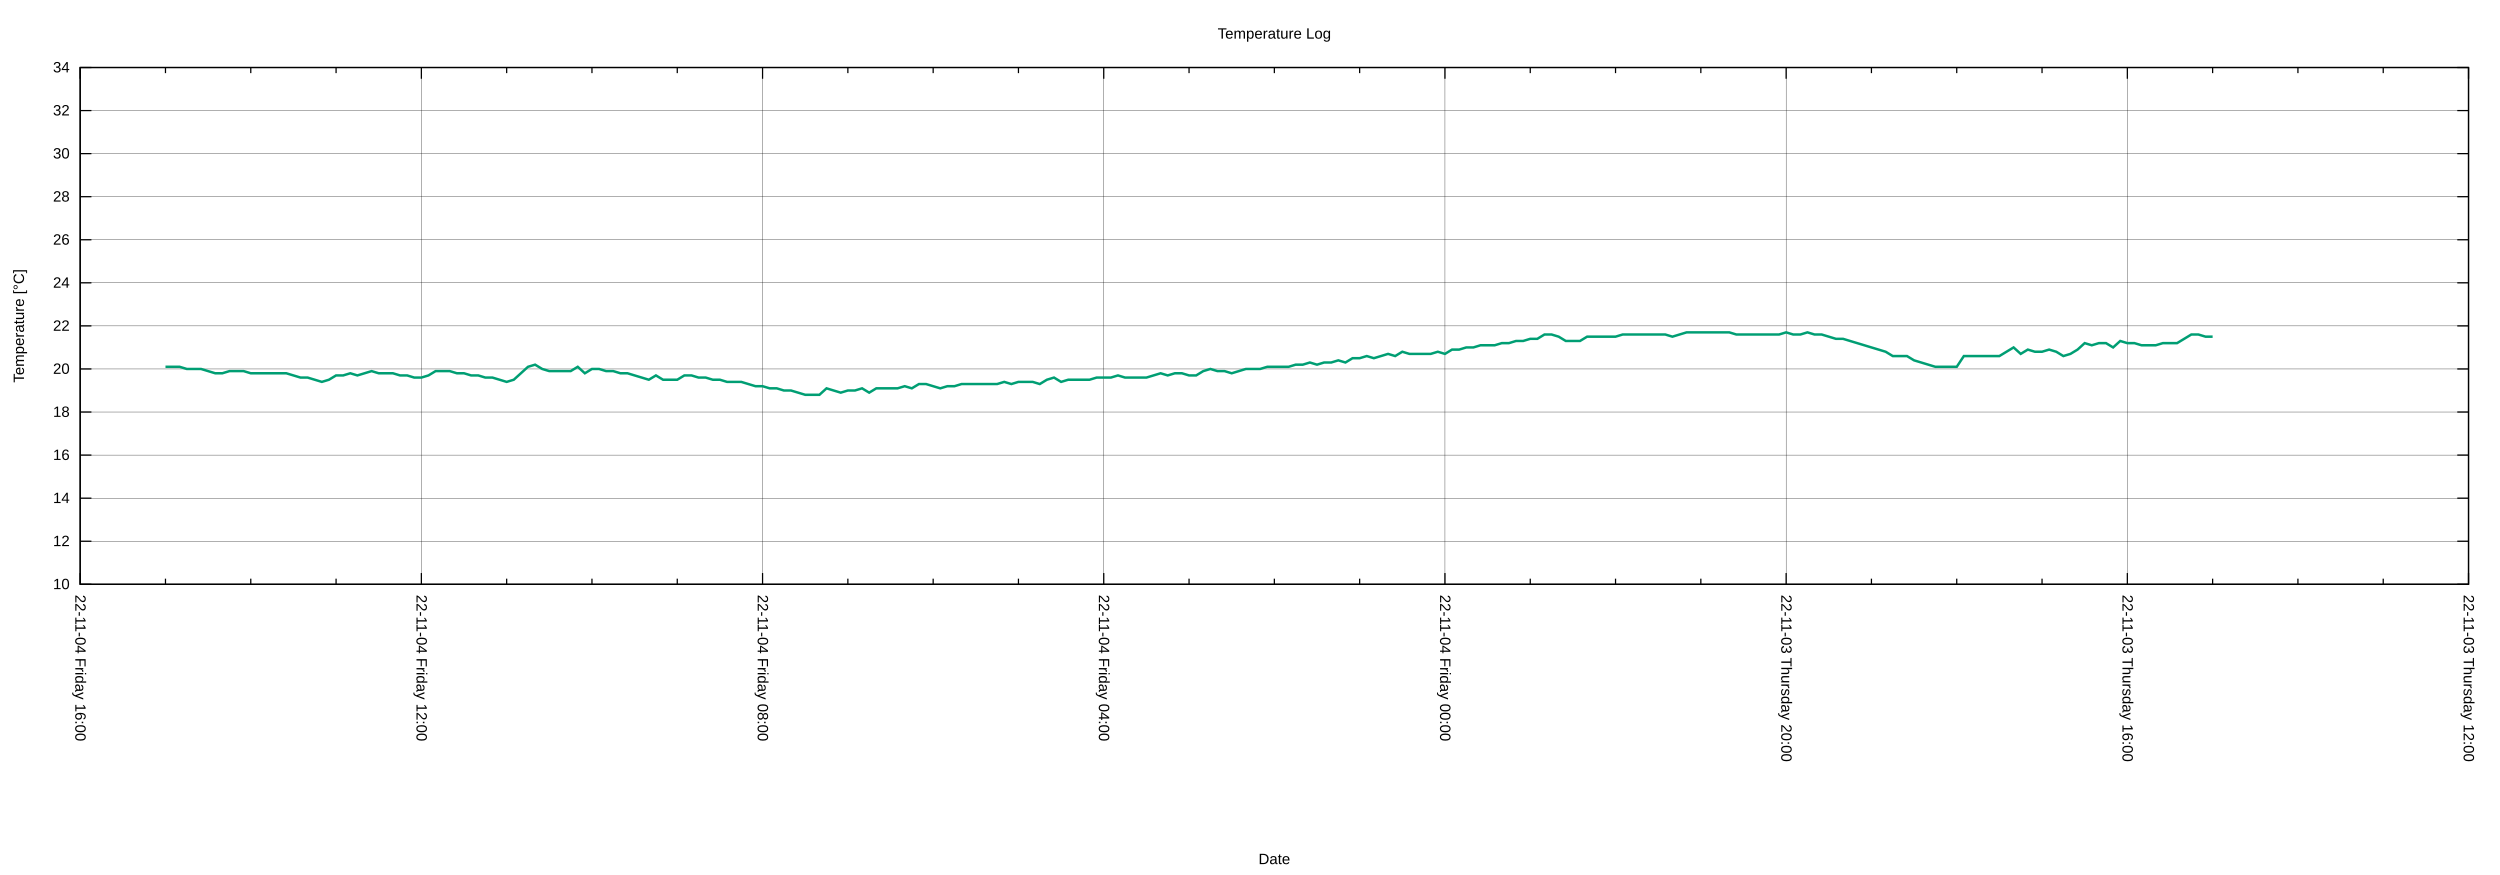
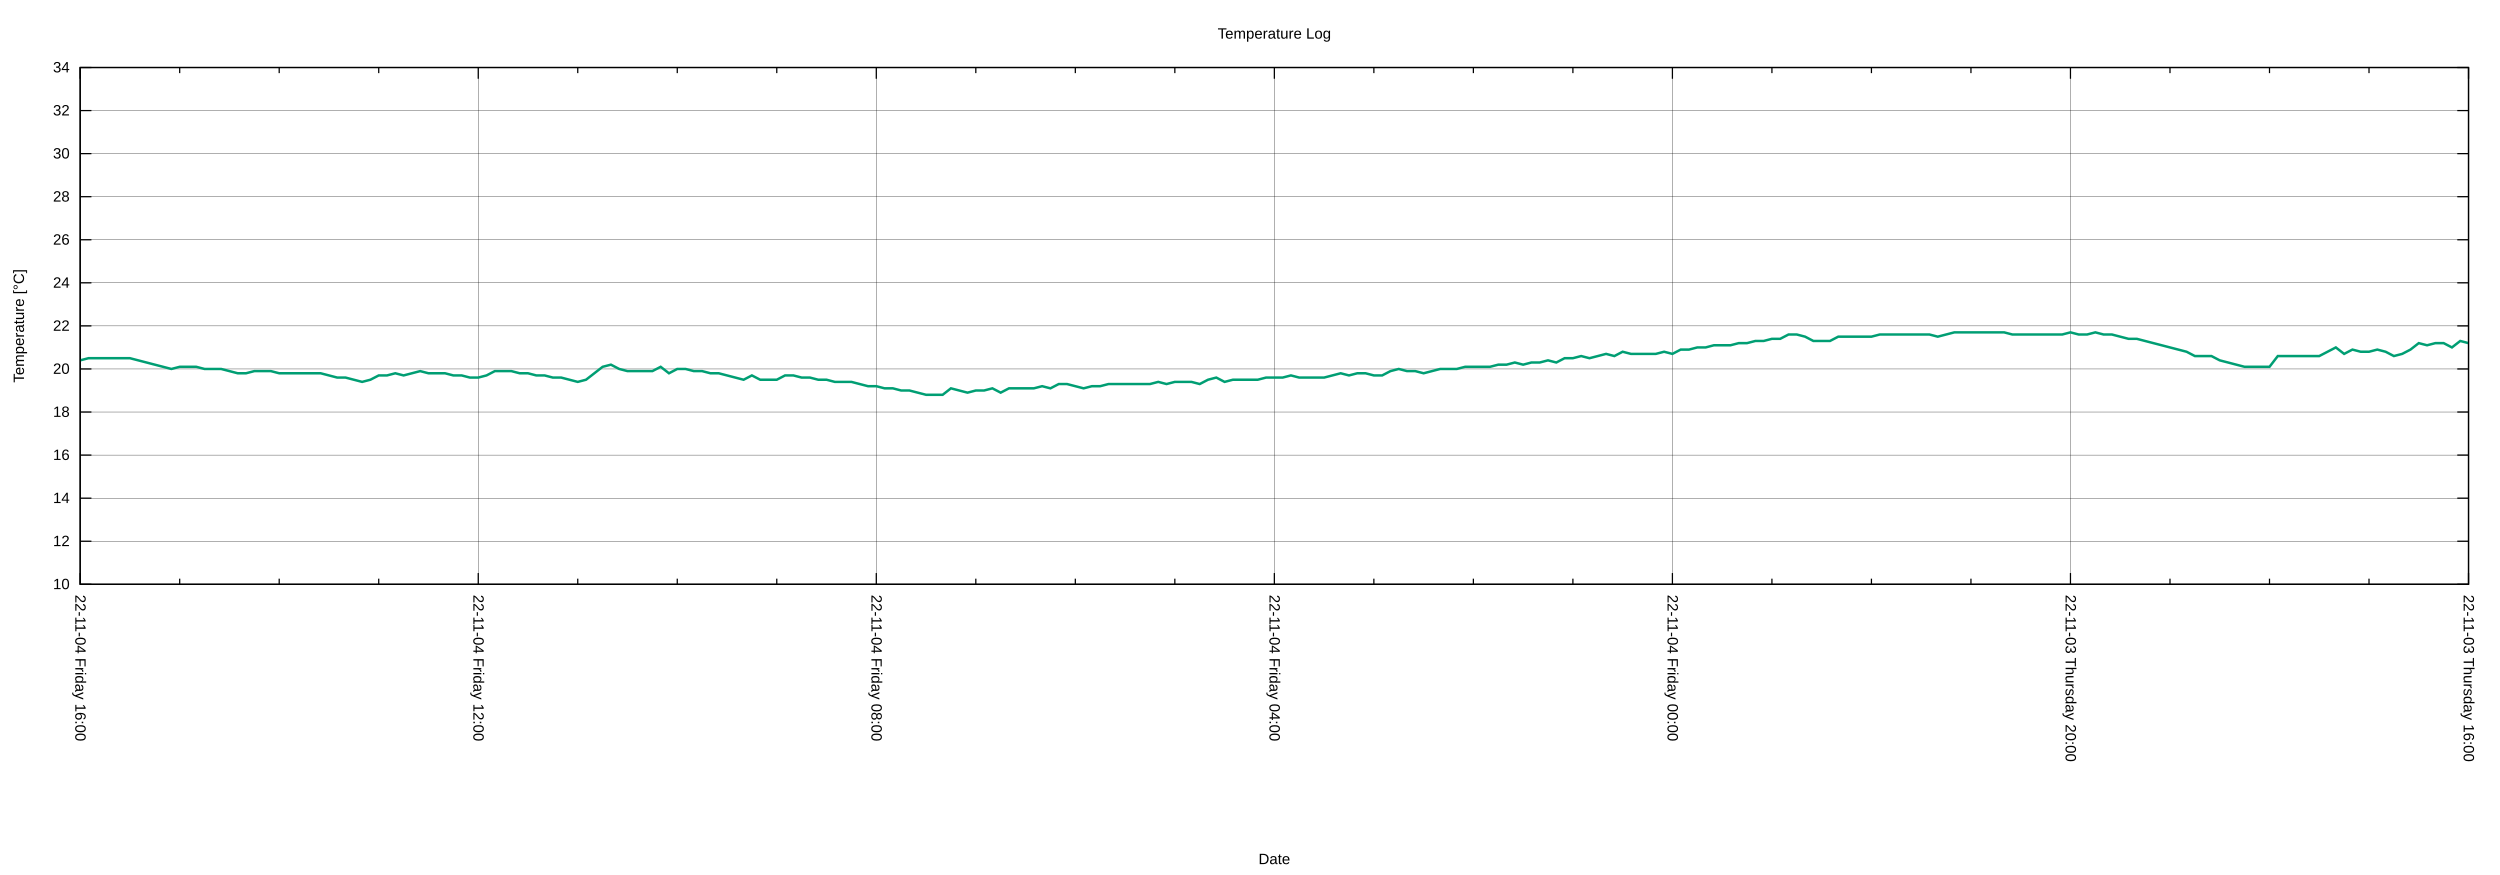
<svg xmlns="http://www.w3.org/2000/svg" xmlns:xlink="http://www.w3.org/1999/xlink" width="2000" height="700" viewBox="0 0 2000 700">
  <g id="gnuplot_canvas">
    <rect x="0" y="0" width="2000" height="700" fill="none" />
    <defs>
      <circle id="gpDot" r="0.5" stroke-width="0.5" stroke="currentColor" />
      <path id="gpPt0" stroke-width="0.222" stroke="currentColor" d="M-1,0 h2 M0,-1 v2" />
      <path id="gpPt1" stroke-width="0.222" stroke="currentColor" d="M-1,-1 L1,1 M1,-1 L-1,1" />
      <path id="gpPt2" stroke-width="0.222" stroke="currentColor" d="M-1,0 L1,0 M0,-1 L0,1 M-1,-1 L1,1 M-1,1 L1,-1" />
      <rect id="gpPt3" stroke-width="0.222" stroke="currentColor" x="-1" y="-1" width="2" height="2" />
      <rect id="gpPt4" stroke-width="0.222" stroke="currentColor" fill="currentColor" x="-1" y="-1" width="2" height="2" />
      <circle id="gpPt5" stroke-width="0.222" stroke="currentColor" cx="0" cy="0" r="1" />
      <use xlink:href="#gpPt5" id="gpPt6" fill="currentColor" stroke="none" />
      <path id="gpPt7" stroke-width="0.222" stroke="currentColor" d="M0,-1.33 L-1.33,0.67 L1.33,0.67 z" />
      <use xlink:href="#gpPt7" id="gpPt8" fill="currentColor" stroke="none" />
      <use xlink:href="#gpPt7" id="gpPt9" stroke="currentColor" transform="rotate(180)" />
      <use xlink:href="#gpPt9" id="gpPt10" fill="currentColor" stroke="none" />
      <use xlink:href="#gpPt3" id="gpPt11" stroke="currentColor" transform="rotate(45)" />
      <use xlink:href="#gpPt11" id="gpPt12" fill="currentColor" stroke="none" />
      <path id="gpPt13" stroke-width="0.222" stroke="currentColor" d="M0,1.330 L1.265,0.411 L0.782,-1.067 L-0.782,-1.076 L-1.265,0.411 z" />
      <use xlink:href="#gpPt13" id="gpPt14" fill="currentColor" stroke="none" />
      <filter id="textbox" filterUnits="objectBoundingBox" x="0" y="0" height="1" width="1">
        <feFlood flood-color="white" flood-opacity="1" result="bgnd" />
        <feComposite in="SourceGraphic" in2="bgnd" operator="atop" />
      </filter>
      <filter id="greybox" filterUnits="objectBoundingBox" x="0" y="0" height="1" width="1">
        <feFlood flood-color="lightgrey" flood-opacity="1" result="grey" />
        <feComposite in="SourceGraphic" in2="grey" operator="atop" />
      </filter>
    </defs>
    <g fill="none" color="white" stroke="currentColor" stroke-width="1.00" stroke-linecap="butt" stroke-linejoin="miter">
</g>
    <g fill="none" color="black" stroke="currentColor" stroke-width="1.00" stroke-linecap="butt" stroke-linejoin="miter">
</g>
    <g fill="none" color="black" stroke="black" stroke-width="0.25" stroke-linecap="butt" stroke-linejoin="miter">
</g>
    <g fill="none" color="black" stroke="currentColor" stroke-width="0.25" stroke-linecap="butt" stroke-linejoin="miter">
      <path stroke="black" class="gridline" d="M64.14,467.43 L1974.82,467.43  " />
    </g>
    <g fill="none" color="black" stroke="black" stroke-width="1.00" stroke-linecap="butt" stroke-linejoin="miter">
</g>
    <g fill="none" color="black" stroke="currentColor" stroke-width="1.00" stroke-linecap="butt" stroke-linejoin="miter">
      <path stroke="black" d="M64.14,467.43 L73.14,467.43 M1974.82,467.43 L1965.82,467.43  " />
      <g transform="translate(55.75,471.33)" stroke="none" fill="black" font-family="Arial" font-size="12.00" text-anchor="end">
        <text>
          <tspan font-family="Arial"> 10</tspan>
        </text>
      </g>
    </g>
    <g fill="none" color="black" stroke="currentColor" stroke-width="1.00" stroke-linecap="butt" stroke-linejoin="miter">
</g>
    <g fill="none" color="black" stroke="black" stroke-width="0.25" stroke-linecap="butt" stroke-linejoin="miter">
</g>
    <g fill="none" color="black" stroke="currentColor" stroke-width="0.25" stroke-linecap="butt" stroke-linejoin="miter">
      <path stroke="black" class="gridline" d="M64.14,432.98 L1974.82,432.98  " />
    </g>
    <g fill="none" color="black" stroke="black" stroke-width="1.00" stroke-linecap="butt" stroke-linejoin="miter">
</g>
    <g fill="none" color="black" stroke="currentColor" stroke-width="1.00" stroke-linecap="butt" stroke-linejoin="miter">
      <path stroke="black" d="M64.14,432.98 L73.14,432.98 M1974.82,432.98 L1965.82,432.98  " />
      <g transform="translate(55.75,436.88)" stroke="none" fill="black" font-family="Arial" font-size="12.00" text-anchor="end">
        <text>
          <tspan font-family="Arial"> 12</tspan>
        </text>
      </g>
    </g>
    <g fill="none" color="black" stroke="currentColor" stroke-width="1.00" stroke-linecap="butt" stroke-linejoin="miter">
</g>
    <g fill="none" color="black" stroke="black" stroke-width="0.25" stroke-linecap="butt" stroke-linejoin="miter">
</g>
    <g fill="none" color="black" stroke="currentColor" stroke-width="0.25" stroke-linecap="butt" stroke-linejoin="miter">
      <path stroke="black" class="gridline" d="M64.14,398.53 L1974.82,398.53  " />
    </g>
    <g fill="none" color="black" stroke="black" stroke-width="1.00" stroke-linecap="butt" stroke-linejoin="miter">
</g>
    <g fill="none" color="black" stroke="currentColor" stroke-width="1.00" stroke-linecap="butt" stroke-linejoin="miter">
      <path stroke="black" d="M64.14,398.53 L73.14,398.53 M1974.82,398.53 L1965.82,398.53  " />
      <g transform="translate(55.75,402.43)" stroke="none" fill="black" font-family="Arial" font-size="12.00" text-anchor="end">
        <text>
          <tspan font-family="Arial"> 14</tspan>
        </text>
      </g>
    </g>
    <g fill="none" color="black" stroke="currentColor" stroke-width="1.00" stroke-linecap="butt" stroke-linejoin="miter">
</g>
    <g fill="none" color="black" stroke="black" stroke-width="0.25" stroke-linecap="butt" stroke-linejoin="miter">
</g>
    <g fill="none" color="black" stroke="currentColor" stroke-width="0.25" stroke-linecap="butt" stroke-linejoin="miter">
      <path stroke="black" class="gridline" d="M64.14,364.07 L1974.82,364.07  " />
    </g>
    <g fill="none" color="black" stroke="black" stroke-width="1.00" stroke-linecap="butt" stroke-linejoin="miter">
</g>
    <g fill="none" color="black" stroke="currentColor" stroke-width="1.00" stroke-linecap="butt" stroke-linejoin="miter">
      <path stroke="black" d="M64.14,364.07 L73.14,364.07 M1974.82,364.07 L1965.82,364.07  " />
      <g transform="translate(55.75,367.97)" stroke="none" fill="black" font-family="Arial" font-size="12.00" text-anchor="end">
        <text>
          <tspan font-family="Arial"> 16</tspan>
        </text>
      </g>
    </g>
    <g fill="none" color="black" stroke="currentColor" stroke-width="1.00" stroke-linecap="butt" stroke-linejoin="miter">
</g>
    <g fill="none" color="black" stroke="black" stroke-width="0.25" stroke-linecap="butt" stroke-linejoin="miter">
</g>
    <g fill="none" color="black" stroke="currentColor" stroke-width="0.25" stroke-linecap="butt" stroke-linejoin="miter">
      <path stroke="black" class="gridline" d="M64.14,329.62 L1974.82,329.62  " />
    </g>
    <g fill="none" color="black" stroke="black" stroke-width="1.00" stroke-linecap="butt" stroke-linejoin="miter">
</g>
    <g fill="none" color="black" stroke="currentColor" stroke-width="1.00" stroke-linecap="butt" stroke-linejoin="miter">
      <path stroke="black" d="M64.14,329.62 L73.14,329.62 M1974.82,329.62 L1965.82,329.62  " />
      <g transform="translate(55.75,333.52)" stroke="none" fill="black" font-family="Arial" font-size="12.00" text-anchor="end">
        <text>
          <tspan font-family="Arial"> 18</tspan>
        </text>
      </g>
    </g>
    <g fill="none" color="black" stroke="currentColor" stroke-width="1.00" stroke-linecap="butt" stroke-linejoin="miter">
</g>
    <g fill="none" color="black" stroke="black" stroke-width="0.25" stroke-linecap="butt" stroke-linejoin="miter">
</g>
    <g fill="none" color="black" stroke="currentColor" stroke-width="0.25" stroke-linecap="butt" stroke-linejoin="miter">
      <path stroke="black" class="gridline" d="M64.14,295.17 L1974.82,295.17  " />
    </g>
    <g fill="none" color="black" stroke="black" stroke-width="1.00" stroke-linecap="butt" stroke-linejoin="miter">
</g>
    <g fill="none" color="black" stroke="currentColor" stroke-width="1.00" stroke-linecap="butt" stroke-linejoin="miter">
      <path stroke="black" d="M64.14,295.17 L73.14,295.17 M1974.82,295.17 L1965.82,295.17  " />
      <g transform="translate(55.75,299.07)" stroke="none" fill="black" font-family="Arial" font-size="12.00" text-anchor="end">
        <text>
          <tspan font-family="Arial"> 20</tspan>
        </text>
      </g>
    </g>
    <g fill="none" color="black" stroke="currentColor" stroke-width="1.00" stroke-linecap="butt" stroke-linejoin="miter">
</g>
    <g fill="none" color="black" stroke="black" stroke-width="0.25" stroke-linecap="butt" stroke-linejoin="miter">
</g>
    <g fill="none" color="black" stroke="currentColor" stroke-width="0.25" stroke-linecap="butt" stroke-linejoin="miter">
      <path stroke="black" class="gridline" d="M64.14,260.72 L1974.82,260.72  " />
    </g>
    <g fill="none" color="black" stroke="black" stroke-width="1.00" stroke-linecap="butt" stroke-linejoin="miter">
</g>
    <g fill="none" color="black" stroke="currentColor" stroke-width="1.00" stroke-linecap="butt" stroke-linejoin="miter">
      <path stroke="black" d="M64.14,260.72 L73.14,260.72 M1974.82,260.72 L1965.82,260.72  " />
      <g transform="translate(55.75,264.62)" stroke="none" fill="black" font-family="Arial" font-size="12.00" text-anchor="end">
        <text>
          <tspan font-family="Arial"> 22</tspan>
        </text>
      </g>
    </g>
    <g fill="none" color="black" stroke="currentColor" stroke-width="1.00" stroke-linecap="butt" stroke-linejoin="miter">
</g>
    <g fill="none" color="black" stroke="black" stroke-width="0.25" stroke-linecap="butt" stroke-linejoin="miter">
</g>
    <g fill="none" color="black" stroke="currentColor" stroke-width="0.25" stroke-linecap="butt" stroke-linejoin="miter">
      <path stroke="black" class="gridline" d="M64.14,226.27 L1974.82,226.27  " />
    </g>
    <g fill="none" color="black" stroke="black" stroke-width="1.00" stroke-linecap="butt" stroke-linejoin="miter">
</g>
    <g fill="none" color="black" stroke="currentColor" stroke-width="1.00" stroke-linecap="butt" stroke-linejoin="miter">
      <path stroke="black" d="M64.14,226.27 L73.14,226.27 M1974.82,226.27 L1965.82,226.27  " />
      <g transform="translate(55.75,230.17)" stroke="none" fill="black" font-family="Arial" font-size="12.00" text-anchor="end">
        <text>
          <tspan font-family="Arial"> 24</tspan>
        </text>
      </g>
    </g>
    <g fill="none" color="black" stroke="currentColor" stroke-width="1.00" stroke-linecap="butt" stroke-linejoin="miter">
</g>
    <g fill="none" color="black" stroke="black" stroke-width="0.25" stroke-linecap="butt" stroke-linejoin="miter">
</g>
    <g fill="none" color="black" stroke="currentColor" stroke-width="0.25" stroke-linecap="butt" stroke-linejoin="miter">
      <path stroke="black" class="gridline" d="M64.14,191.82 L1974.82,191.82  " />
    </g>
    <g fill="none" color="black" stroke="black" stroke-width="1.00" stroke-linecap="butt" stroke-linejoin="miter">
</g>
    <g fill="none" color="black" stroke="currentColor" stroke-width="1.00" stroke-linecap="butt" stroke-linejoin="miter">
      <path stroke="black" d="M64.14,191.82 L73.14,191.82 M1974.82,191.82 L1965.82,191.82  " />
      <g transform="translate(55.75,195.72)" stroke="none" fill="black" font-family="Arial" font-size="12.00" text-anchor="end">
        <text>
          <tspan font-family="Arial"> 26</tspan>
        </text>
      </g>
    </g>
    <g fill="none" color="black" stroke="currentColor" stroke-width="1.00" stroke-linecap="butt" stroke-linejoin="miter">
</g>
    <g fill="none" color="black" stroke="black" stroke-width="0.25" stroke-linecap="butt" stroke-linejoin="miter">
</g>
    <g fill="none" color="black" stroke="currentColor" stroke-width="0.25" stroke-linecap="butt" stroke-linejoin="miter">
      <path stroke="black" class="gridline" d="M64.14,157.36 L1974.82,157.36  " />
    </g>
    <g fill="none" color="black" stroke="black" stroke-width="1.00" stroke-linecap="butt" stroke-linejoin="miter">
</g>
    <g fill="none" color="black" stroke="currentColor" stroke-width="1.00" stroke-linecap="butt" stroke-linejoin="miter">
      <path stroke="black" d="M64.14,157.36 L73.14,157.36 M1974.82,157.36 L1965.82,157.36  " />
      <g transform="translate(55.75,161.26)" stroke="none" fill="black" font-family="Arial" font-size="12.00" text-anchor="end">
        <text>
          <tspan font-family="Arial"> 28</tspan>
        </text>
      </g>
    </g>
    <g fill="none" color="black" stroke="currentColor" stroke-width="1.00" stroke-linecap="butt" stroke-linejoin="miter">
</g>
    <g fill="none" color="black" stroke="black" stroke-width="0.25" stroke-linecap="butt" stroke-linejoin="miter">
</g>
    <g fill="none" color="black" stroke="currentColor" stroke-width="0.25" stroke-linecap="butt" stroke-linejoin="miter">
      <path stroke="black" class="gridline" d="M64.14,122.91 L1974.82,122.91  " />
    </g>
    <g fill="none" color="black" stroke="black" stroke-width="1.00" stroke-linecap="butt" stroke-linejoin="miter">
</g>
    <g fill="none" color="black" stroke="currentColor" stroke-width="1.00" stroke-linecap="butt" stroke-linejoin="miter">
      <path stroke="black" d="M64.14,122.91 L73.14,122.91 M1974.82,122.91 L1965.82,122.91  " />
      <g transform="translate(55.75,126.81)" stroke="none" fill="black" font-family="Arial" font-size="12.00" text-anchor="end">
        <text>
          <tspan font-family="Arial"> 30</tspan>
        </text>
      </g>
    </g>
    <g fill="none" color="black" stroke="currentColor" stroke-width="1.00" stroke-linecap="butt" stroke-linejoin="miter">
</g>
    <g fill="none" color="black" stroke="black" stroke-width="0.25" stroke-linecap="butt" stroke-linejoin="miter">
</g>
    <g fill="none" color="black" stroke="currentColor" stroke-width="0.25" stroke-linecap="butt" stroke-linejoin="miter">
      <path stroke="black" class="gridline" d="M64.14,88.46 L1974.82,88.46  " />
    </g>
    <g fill="none" color="black" stroke="black" stroke-width="1.00" stroke-linecap="butt" stroke-linejoin="miter">
</g>
    <g fill="none" color="black" stroke="currentColor" stroke-width="1.00" stroke-linecap="butt" stroke-linejoin="miter">
      <path stroke="black" d="M64.14,88.46 L73.14,88.46 M1974.82,88.46 L1965.82,88.46  " />
      <g transform="translate(55.75,92.36)" stroke="none" fill="black" font-family="Arial" font-size="12.00" text-anchor="end">
        <text>
          <tspan font-family="Arial"> 32</tspan>
        </text>
      </g>
    </g>
    <g fill="none" color="black" stroke="currentColor" stroke-width="1.00" stroke-linecap="butt" stroke-linejoin="miter">
</g>
    <g fill="none" color="black" stroke="black" stroke-width="0.25" stroke-linecap="butt" stroke-linejoin="miter">
</g>
    <g fill="none" color="black" stroke="currentColor" stroke-width="0.25" stroke-linecap="butt" stroke-linejoin="miter">
      <path stroke="black" class="gridline" d="M64.14,54.01 L1974.82,54.01  " />
    </g>
    <g fill="none" color="black" stroke="black" stroke-width="1.00" stroke-linecap="butt" stroke-linejoin="miter">
</g>
    <g fill="none" color="black" stroke="currentColor" stroke-width="1.00" stroke-linecap="butt" stroke-linejoin="miter">
      <path stroke="black" d="M64.14,54.01 L73.14,54.01 M1974.82,54.01 L1965.82,54.01  " />
      <g transform="translate(55.75,57.91)" stroke="none" fill="black" font-family="Arial" font-size="12.00" text-anchor="end">
        <text>
          <tspan font-family="Arial"> 34</tspan>
        </text>
      </g>
    </g>
    <g fill="none" color="black" stroke="currentColor" stroke-width="1.00" stroke-linecap="butt" stroke-linejoin="miter">
</g>
    <g fill="none" color="black" stroke="black" stroke-width="0.25" stroke-linecap="butt" stroke-linejoin="miter">
</g>
    <g fill="none" color="black" stroke="currentColor" stroke-width="0.25" stroke-linecap="butt" stroke-linejoin="miter">
      <path stroke="black" class="gridline" d="M1974.82,467.43 L1974.82,54.01  " />
    </g>
    <g fill="none" color="black" stroke="black" stroke-width="1.00" stroke-linecap="butt" stroke-linejoin="miter">
</g>
    <g fill="none" color="black" stroke="currentColor" stroke-width="1.00" stroke-linecap="butt" stroke-linejoin="miter">
      <path stroke="black" d="M1974.82,467.43 L1974.82,458.43 M1974.82,54.01 L1974.82,63.01  " />
      <g transform="translate(1970.92,475.82) rotate(90)" stroke="none" fill="black" font-family="Arial" font-size="12.00" text-anchor="start">
        <text>
-           <tspan font-family="Arial">22-11-03 Thursday 12:00</tspan>
-         </text>
-       </g>
-     </g>
-     <g fill="none" color="black" stroke="currentColor" stroke-width="1.00" stroke-linecap="butt" stroke-linejoin="miter">
-       <path stroke="black" d="M1906.58,467.43 L1906.58,462.93 M1906.58,54.01 L1906.58,58.51 M1838.34,467.43 L1838.34,462.93 M1838.34,54.01 L1838.34,58.51   M1770.10,467.43 L1770.10,462.93 M1770.10,54.01 L1770.10,58.51  " />
-     </g>
-     <g fill="none" color="black" stroke="black" stroke-width="0.25" stroke-linecap="butt" stroke-linejoin="miter">
- </g>
-     <g fill="none" color="black" stroke="currentColor" stroke-width="0.25" stroke-linecap="butt" stroke-linejoin="miter">
-       <path stroke="black" class="gridline" d="M1701.87,467.43 L1701.87,54.01  " />
-     </g>
-     <g fill="none" color="black" stroke="black" stroke-width="1.00" stroke-linecap="butt" stroke-linejoin="miter">
- </g>
-     <g fill="none" color="black" stroke="currentColor" stroke-width="1.00" stroke-linecap="butt" stroke-linejoin="miter">
-       <path stroke="black" d="M1701.87,467.43 L1701.87,458.43 M1701.87,54.01 L1701.87,63.01  " />
-       <g transform="translate(1697.97,475.82) rotate(90)" stroke="none" fill="black" font-family="Arial" font-size="12.00" text-anchor="start">
-         <text>
          <tspan font-family="Arial">22-11-03 Thursday 16:00</tspan>
        </text>
      </g>
    </g>
    <g fill="none" color="black" stroke="currentColor" stroke-width="1.00" stroke-linecap="butt" stroke-linejoin="miter">
-       <path stroke="black" d="M1633.63,467.43 L1633.63,462.93 M1633.63,54.01 L1633.63,58.51 M1565.39,467.43 L1565.39,462.93 M1565.39,54.01 L1565.39,58.51   M1497.15,467.43 L1497.15,462.93 M1497.15,54.01 L1497.15,58.51  " />
-     </g>
-     <g fill="none" color="black" stroke="black" stroke-width="0.25" stroke-linecap="butt" stroke-linejoin="miter">
- </g>
-     <g fill="none" color="black" stroke="currentColor" stroke-width="0.25" stroke-linecap="butt" stroke-linejoin="miter">
-       <path stroke="black" class="gridline" d="M1428.91,467.43 L1428.91,54.01  " />
-     </g>
-     <g fill="none" color="black" stroke="black" stroke-width="1.00" stroke-linecap="butt" stroke-linejoin="miter">
- </g>
-     <g fill="none" color="black" stroke="currentColor" stroke-width="1.00" stroke-linecap="butt" stroke-linejoin="miter">
-       <path stroke="black" d="M1428.91,467.43 L1428.91,458.43 M1428.91,54.01 L1428.91,63.01  " />
-       <g transform="translate(1425.01,475.82) rotate(90)" stroke="none" fill="black" font-family="Arial" font-size="12.00" text-anchor="start">
+       <path stroke="black" d="M1895.21,467.43 L1895.21,462.93 M1895.21,54.01 L1895.21,58.51 M1815.60,467.43 L1815.60,462.93 M1815.60,54.01 L1815.60,58.51   M1735.99,467.43 L1735.99,462.93 M1735.99,54.01 L1735.99,58.51  " />
+     </g>
+     <g fill="none" color="black" stroke="black" stroke-width="0.25" stroke-linecap="butt" stroke-linejoin="miter">
+ </g>
+     <g fill="none" color="black" stroke="currentColor" stroke-width="0.25" stroke-linecap="butt" stroke-linejoin="miter">
+       <path stroke="black" class="gridline" d="M1656.37,467.43 L1656.37,54.01  " />
+     </g>
+     <g fill="none" color="black" stroke="black" stroke-width="1.00" stroke-linecap="butt" stroke-linejoin="miter">
+ </g>
+     <g fill="none" color="black" stroke="currentColor" stroke-width="1.00" stroke-linecap="butt" stroke-linejoin="miter">
+       <path stroke="black" d="M1656.37,467.43 L1656.37,458.43 M1656.37,54.01 L1656.37,63.01  " />
+       <g transform="translate(1652.47,475.82) rotate(90)" stroke="none" fill="black" font-family="Arial" font-size="12.00" text-anchor="start">
        <text>
          <tspan font-family="Arial">22-11-03 Thursday 20:00</tspan>
        </text>
      </g>
    </g>
    <g fill="none" color="black" stroke="currentColor" stroke-width="1.00" stroke-linecap="butt" stroke-linejoin="miter">
-       <path stroke="black" d="M1360.67,467.43 L1360.67,462.93 M1360.67,54.01 L1360.67,58.51 M1292.43,467.43 L1292.43,462.93 M1292.43,54.01 L1292.43,58.51   M1224.20,467.43 L1224.20,462.93 M1224.20,54.01 L1224.20,58.51  " />
-     </g>
-     <g fill="none" color="black" stroke="black" stroke-width="0.25" stroke-linecap="butt" stroke-linejoin="miter">
- </g>
-     <g fill="none" color="black" stroke="currentColor" stroke-width="0.25" stroke-linecap="butt" stroke-linejoin="miter">
-       <path stroke="black" class="gridline" d="M1155.96,467.43 L1155.96,54.01  " />
-     </g>
-     <g fill="none" color="black" stroke="black" stroke-width="1.00" stroke-linecap="butt" stroke-linejoin="miter">
- </g>
-     <g fill="none" color="black" stroke="currentColor" stroke-width="1.00" stroke-linecap="butt" stroke-linejoin="miter">
-       <path stroke="black" d="M1155.96,467.43 L1155.96,458.43 M1155.96,54.01 L1155.96,63.01  " />
-       <g transform="translate(1152.06,475.82) rotate(90)" stroke="none" fill="black" font-family="Arial" font-size="12.00" text-anchor="start">
+       <path stroke="black" d="M1576.76,467.43 L1576.76,462.93 M1576.76,54.01 L1576.76,58.51 M1497.15,467.43 L1497.15,462.93 M1497.15,54.01 L1497.15,58.51   M1417.54,467.43 L1417.54,462.93 M1417.54,54.01 L1417.54,58.51  " />
+     </g>
+     <g fill="none" color="black" stroke="black" stroke-width="0.25" stroke-linecap="butt" stroke-linejoin="miter">
+ </g>
+     <g fill="none" color="black" stroke="currentColor" stroke-width="0.25" stroke-linecap="butt" stroke-linejoin="miter">
+       <path stroke="black" class="gridline" d="M1337.93,467.43 L1337.93,54.01  " />
+     </g>
+     <g fill="none" color="black" stroke="black" stroke-width="1.00" stroke-linecap="butt" stroke-linejoin="miter">
+ </g>
+     <g fill="none" color="black" stroke="currentColor" stroke-width="1.00" stroke-linecap="butt" stroke-linejoin="miter">
+       <path stroke="black" d="M1337.93,467.43 L1337.93,458.43 M1337.93,54.01 L1337.93,63.01  " />
+       <g transform="translate(1334.03,475.82) rotate(90)" stroke="none" fill="black" font-family="Arial" font-size="12.00" text-anchor="start">
        <text>
          <tspan font-family="Arial">22-11-04 Friday 00:00</tspan>
        </text>
      </g>
    </g>
    <g fill="none" color="black" stroke="currentColor" stroke-width="1.00" stroke-linecap="butt" stroke-linejoin="miter">
-       <path stroke="black" d="M1087.72,467.43 L1087.72,462.93 M1087.72,54.01 L1087.72,58.51 M1019.48,467.43 L1019.48,462.93 M1019.48,54.01 L1019.48,58.51   M951.24,467.43 L951.24,462.93 M951.24,54.01 L951.24,58.51  " />
-     </g>
-     <g fill="none" color="black" stroke="black" stroke-width="0.25" stroke-linecap="butt" stroke-linejoin="miter">
- </g>
-     <g fill="none" color="black" stroke="currentColor" stroke-width="0.25" stroke-linecap="butt" stroke-linejoin="miter">
-       <path stroke="black" class="gridline" d="M883.00,467.43 L883.00,54.01  " />
-     </g>
-     <g fill="none" color="black" stroke="black" stroke-width="1.00" stroke-linecap="butt" stroke-linejoin="miter">
- </g>
-     <g fill="none" color="black" stroke="currentColor" stroke-width="1.00" stroke-linecap="butt" stroke-linejoin="miter">
-       <path stroke="black" d="M883.00,467.43 L883.00,458.43 M883.00,54.01 L883.00,63.01  " />
-       <g transform="translate(879.10,475.82) rotate(90)" stroke="none" fill="black" font-family="Arial" font-size="12.00" text-anchor="start">
+       <path stroke="black" d="M1258.32,467.43 L1258.32,462.93 M1258.32,54.01 L1258.32,58.51 M1178.70,467.43 L1178.70,462.93 M1178.70,54.01 L1178.70,58.51   M1099.09,467.43 L1099.09,462.93 M1099.09,54.01 L1099.09,58.51  " />
+     </g>
+     <g fill="none" color="black" stroke="black" stroke-width="0.25" stroke-linecap="butt" stroke-linejoin="miter">
+ </g>
+     <g fill="none" color="black" stroke="currentColor" stroke-width="0.25" stroke-linecap="butt" stroke-linejoin="miter">
+       <path stroke="black" class="gridline" d="M1019.48,467.43 L1019.48,54.01  " />
+     </g>
+     <g fill="none" color="black" stroke="black" stroke-width="1.00" stroke-linecap="butt" stroke-linejoin="miter">
+ </g>
+     <g fill="none" color="black" stroke="currentColor" stroke-width="1.00" stroke-linecap="butt" stroke-linejoin="miter">
+       <path stroke="black" d="M1019.48,467.43 L1019.48,458.43 M1019.48,54.01 L1019.48,63.01  " />
+       <g transform="translate(1015.58,475.82) rotate(90)" stroke="none" fill="black" font-family="Arial" font-size="12.00" text-anchor="start">
        <text>
          <tspan font-family="Arial">22-11-04 Friday 04:00</tspan>
        </text>
      </g>
    </g>
    <g fill="none" color="black" stroke="currentColor" stroke-width="1.00" stroke-linecap="butt" stroke-linejoin="miter">
-       <path stroke="black" d="M814.76,467.43 L814.76,462.93 M814.76,54.01 L814.76,58.51 M746.53,467.43 L746.53,462.93 M746.53,54.01 L746.53,58.51   M678.29,467.43 L678.29,462.93 M678.29,54.01 L678.29,58.51  " />
-     </g>
-     <g fill="none" color="black" stroke="black" stroke-width="0.25" stroke-linecap="butt" stroke-linejoin="miter">
- </g>
-     <g fill="none" color="black" stroke="currentColor" stroke-width="0.25" stroke-linecap="butt" stroke-linejoin="miter">
-       <path stroke="black" class="gridline" d="M610.05,467.43 L610.05,54.01  " />
-     </g>
-     <g fill="none" color="black" stroke="black" stroke-width="1.00" stroke-linecap="butt" stroke-linejoin="miter">
- </g>
-     <g fill="none" color="black" stroke="currentColor" stroke-width="1.00" stroke-linecap="butt" stroke-linejoin="miter">
-       <path stroke="black" d="M610.05,467.43 L610.05,458.43 M610.05,54.01 L610.05,63.01  " />
-       <g transform="translate(606.15,475.82) rotate(90)" stroke="none" fill="black" font-family="Arial" font-size="12.00" text-anchor="start">
+       <path stroke="black" d="M939.87,467.43 L939.87,462.93 M939.87,54.01 L939.87,58.51 M860.26,467.43 L860.26,462.93 M860.26,54.01 L860.26,58.51   M780.65,467.43 L780.65,462.93 M780.65,54.01 L780.65,58.51  " />
+     </g>
+     <g fill="none" color="black" stroke="black" stroke-width="0.25" stroke-linecap="butt" stroke-linejoin="miter">
+ </g>
+     <g fill="none" color="black" stroke="currentColor" stroke-width="0.25" stroke-linecap="butt" stroke-linejoin="miter">
+       <path stroke="black" class="gridline" d="M701.03,467.43 L701.03,54.01  " />
+     </g>
+     <g fill="none" color="black" stroke="black" stroke-width="1.00" stroke-linecap="butt" stroke-linejoin="miter">
+ </g>
+     <g fill="none" color="black" stroke="currentColor" stroke-width="1.00" stroke-linecap="butt" stroke-linejoin="miter">
+       <path stroke="black" d="M701.03,467.43 L701.03,458.43 M701.03,54.01 L701.03,63.01  " />
+       <g transform="translate(697.13,475.82) rotate(90)" stroke="none" fill="black" font-family="Arial" font-size="12.00" text-anchor="start">
        <text>
          <tspan font-family="Arial">22-11-04 Friday 08:00</tspan>
        </text>
      </g>
    </g>
    <g fill="none" color="black" stroke="currentColor" stroke-width="1.00" stroke-linecap="butt" stroke-linejoin="miter">
-       <path stroke="black" d="M541.81,467.43 L541.81,462.93 M541.81,54.01 L541.81,58.51 M473.57,467.43 L473.57,462.93 M473.57,54.01 L473.57,58.51   M405.33,467.43 L405.33,462.93 M405.33,54.01 L405.33,58.51  " />
-     </g>
-     <g fill="none" color="black" stroke="black" stroke-width="0.25" stroke-linecap="butt" stroke-linejoin="miter">
- </g>
-     <g fill="none" color="black" stroke="currentColor" stroke-width="0.25" stroke-linecap="butt" stroke-linejoin="miter">
-       <path stroke="black" class="gridline" d="M337.09,467.43 L337.09,54.01  " />
-     </g>
-     <g fill="none" color="black" stroke="black" stroke-width="1.00" stroke-linecap="butt" stroke-linejoin="miter">
- </g>
-     <g fill="none" color="black" stroke="currentColor" stroke-width="1.00" stroke-linecap="butt" stroke-linejoin="miter">
-       <path stroke="black" d="M337.09,467.43 L337.09,458.43 M337.09,54.01 L337.09,63.01  " />
-       <g transform="translate(333.19,475.82) rotate(90)" stroke="none" fill="black" font-family="Arial" font-size="12.00" text-anchor="start">
+       <path stroke="black" d="M621.42,467.43 L621.42,462.93 M621.42,54.01 L621.42,58.51 M541.81,467.43 L541.81,462.93 M541.81,54.01 L541.81,58.51   M462.20,467.43 L462.20,462.93 M462.20,54.01 L462.20,58.51  " />
+     </g>
+     <g fill="none" color="black" stroke="black" stroke-width="0.25" stroke-linecap="butt" stroke-linejoin="miter">
+ </g>
+     <g fill="none" color="black" stroke="currentColor" stroke-width="0.25" stroke-linecap="butt" stroke-linejoin="miter">
+       <path stroke="black" class="gridline" d="M382.59,467.43 L382.59,54.01  " />
+     </g>
+     <g fill="none" color="black" stroke="black" stroke-width="1.00" stroke-linecap="butt" stroke-linejoin="miter">
+ </g>
+     <g fill="none" color="black" stroke="currentColor" stroke-width="1.00" stroke-linecap="butt" stroke-linejoin="miter">
+       <path stroke="black" d="M382.59,467.43 L382.59,458.43 M382.59,54.01 L382.59,63.01  " />
+       <g transform="translate(378.69,475.82) rotate(90)" stroke="none" fill="black" font-family="Arial" font-size="12.00" text-anchor="start">
        <text>
          <tspan font-family="Arial">22-11-04 Friday 12:00</tspan>
        </text>
      </g>
    </g>
    <g fill="none" color="black" stroke="currentColor" stroke-width="1.00" stroke-linecap="butt" stroke-linejoin="miter">
-       <path stroke="black" d="M268.86,467.43 L268.86,462.93 M268.86,54.01 L268.86,58.51 M200.62,467.43 L200.62,462.93 M200.62,54.01 L200.62,58.51   M132.38,467.43 L132.38,462.93 M132.38,54.01 L132.38,58.51  " />
+       <path stroke="black" d="M302.98,467.43 L302.98,462.93 M302.98,54.01 L302.98,58.51 M223.36,467.43 L223.36,462.93 M223.36,54.01 L223.36,58.51   M143.75,467.43 L143.75,462.93 M143.75,54.01 L143.75,58.51  " />
    </g>
    <g fill="none" color="black" stroke="black" stroke-width="0.25" stroke-linecap="butt" stroke-linejoin="miter">
</g>
    <g fill="none" color="black" stroke="currentColor" stroke-width="0.25" stroke-linecap="butt" stroke-linejoin="miter">
      <path stroke="black" class="gridline" d="M64.14,467.43 L64.14,54.01  " />
    </g>
    <g fill="none" color="black" stroke="black" stroke-width="1.00" stroke-linecap="butt" stroke-linejoin="miter">
</g>
    <g fill="none" color="black" stroke="currentColor" stroke-width="1.00" stroke-linecap="butt" stroke-linejoin="miter">
      <path stroke="black" d="M64.14,467.43 L64.14,458.43 M64.14,54.01 L64.14,63.01  " />
      <g transform="translate(60.24,475.82) rotate(90)" stroke="none" fill="black" font-family="Arial" font-size="12.00" text-anchor="start">
        <text>
          <tspan font-family="Arial">22-11-04 Friday 16:00</tspan>
        </text>
      </g>
    </g>
    <g fill="none" color="black" stroke="currentColor" stroke-width="1.00" stroke-linecap="butt" stroke-linejoin="miter">
</g>
    <g fill="none" color="black" stroke="currentColor" stroke-width="1.00" stroke-linecap="butt" stroke-linejoin="miter">
      <path stroke="black" d="M64.14,54.01 L64.14,467.43 L1974.82,467.43 L1974.82,54.01 L64.14,54.01 Z  " />
    </g>
    <g fill="none" color="black" stroke="currentColor" stroke-width="1.00" stroke-linecap="butt" stroke-linejoin="miter">
      <g transform="translate(19.18,260.72) rotate(270)" stroke="none" fill="black" font-family="Arial" font-size="12.00" text-anchor="middle">
        <text>
          <tspan font-family="Arial">Temperature [°C]</tspan>
        </text>
      </g>
    </g>
    <g fill="none" color="black" stroke="currentColor" stroke-width="1.00" stroke-linecap="butt" stroke-linejoin="miter">
      <g transform="translate(1019.48,691.30)" stroke="none" fill="black" font-family="Arial" font-size="12.00" text-anchor="middle">
        <text>
          <tspan font-family="Arial">Date</tspan>
        </text>
      </g>
    </g>
    <g fill="none" color="black" stroke="currentColor" stroke-width="1.00" stroke-linecap="butt" stroke-linejoin="miter">
</g>
    <g id="gnuplot_plot_1">
      <g fill="none" color="white" stroke="currentColor" stroke-width="2.00" stroke-linecap="butt" stroke-linejoin="miter">
</g>
      <g fill="none" color="black" stroke="currentColor" stroke-width="2.00" stroke-linecap="butt" stroke-linejoin="miter">
-         <path stroke="rgb(  0, 158, 115)" d="M132.38,293.45 L138.07,293.45 L143.75,293.45 L149.44,295.17 L155.12,295.17 L160.81,295.17 L166.50,296.89 L172.18,298.62   L177.87,298.62 L183.56,296.89 L189.24,296.89 L194.93,296.89 L200.62,298.62 L206.30,298.62 L211.99,298.62 L217.68,298.62   L223.36,298.62 L229.05,298.62 L234.74,300.34 L240.42,302.06 L246.11,302.06 L251.80,303.78 L257.48,305.51 L263.17,303.78   L268.86,300.34 L274.54,300.34 L280.23,298.62 L285.92,300.34 L291.60,298.62 L297.29,296.89 L302.98,298.62 L308.66,298.62   L314.35,298.62 L320.03,300.34 L325.72,300.34 L331.41,302.06 L337.09,302.06 L342.78,300.34 L348.47,296.89 L354.15,296.89   L359.84,296.89 L365.53,298.62 L371.21,298.62 L376.90,300.34 L382.59,300.34 L388.27,302.06 L393.96,302.06 L399.65,303.78   L405.33,305.51 L411.02,303.78 L416.71,298.62 L422.39,293.45 L428.08,291.73 L433.77,295.17 L439.45,296.89 L445.14,296.89   L450.83,296.89 L456.51,296.89 L462.20,293.45 L467.88,298.62 L473.57,295.17 L479.26,295.17 L484.94,296.89 L490.63,296.89   L496.32,298.62 L502.00,298.62 L507.69,300.34 L513.38,302.06 L519.06,303.78 L524.75,300.34 L530.44,303.78 L536.12,303.78   L541.81,303.78 L547.50,300.34 L553.18,300.34 L558.87,302.06 L564.56,302.06 L570.24,303.78 L575.93,303.78 L581.62,305.51   L587.30,305.51 L592.99,305.51 L598.68,307.23 L604.36,308.95 L610.05,308.95 L615.74,310.67 L621.42,310.67 L627.11,312.40   L632.79,312.40 L638.48,314.12 L644.17,315.84 L649.85,315.84 L655.54,315.84 L661.23,310.67 L666.91,312.40 L672.60,314.12   L678.29,312.40 L683.97,312.40 L689.66,310.67 L695.35,314.12 L701.03,310.67 L706.72,310.67 L712.41,310.67 L718.09,310.67   L723.78,308.95 L729.47,310.67 L735.15,307.23 L740.84,307.23 L746.53,308.95 L752.21,310.67 L757.90,308.95 L763.59,308.95   L769.27,307.23 L774.96,307.23 L780.65,307.23 L786.33,307.23 L792.02,307.23 L797.70,307.23 L803.39,305.51 L809.08,307.23   L814.76,305.51 L820.45,305.51 L826.14,305.51 L831.82,307.23 L837.51,303.78 L843.20,302.06 L848.88,305.51 L854.57,303.78   L860.26,303.78 L865.94,303.78 L871.63,303.78 L877.32,302.06 L883.00,302.06 L888.69,302.06 L894.38,300.34 L900.06,302.06   L905.75,302.06 L911.44,302.06 L917.12,302.06 L922.81,300.34 L928.50,298.62 L934.18,300.34 L939.87,298.62 L945.55,298.62   L951.24,300.34 L956.93,300.34 L962.61,296.89 L968.30,295.17 L973.99,296.89 L979.67,296.89 L985.36,298.62 L991.05,296.89   L996.73,295.17 L1002.42,295.17 L1008.11,295.17 L1013.79,293.45 L1019.48,293.45 L1025.17,293.45 L1030.85,293.45 L1036.54,291.73   L1042.23,291.73 L1047.91,290.00 L1053.60,291.73 L1059.29,290.00 L1064.97,290.00 L1070.66,288.28 L1076.35,290.00 L1082.03,286.56   L1087.72,286.56 L1093.41,284.84 L1099.09,286.56 L1104.78,284.84 L1110.46,283.11 L1116.15,284.84 L1121.84,281.39 L1127.52,283.11   L1133.21,283.11 L1138.90,283.11 L1144.58,283.11 L1150.27,281.39 L1155.96,283.11 L1161.64,279.67 L1167.33,279.67 L1173.02,277.95   L1178.70,277.95 L1184.39,276.22 L1190.08,276.22 L1195.76,276.22 L1201.45,274.50 L1207.14,274.50 L1212.82,272.78 L1218.51,272.78   L1224.20,271.06 L1229.88,271.06 L1235.57,267.61 L1241.26,267.61 L1246.94,269.33 L1252.63,272.78 L1258.32,272.78 L1264.00,272.78   L1269.69,269.33 L1275.37,269.33 L1281.06,269.33 L1286.75,269.33 L1292.43,269.33 L1298.12,267.61 L1303.81,267.61 L1309.49,267.61   L1315.18,267.61 L1320.87,267.61 L1326.55,267.61 L1332.24,267.61 L1337.93,269.33 L1343.61,267.61 L1349.30,265.89 L1354.99,265.89   L1360.67,265.89 L1366.36,265.89 L1372.05,265.89 L1377.73,265.89 L1383.42,265.89 L1389.11,267.61 L1394.79,267.61 L1400.48,267.61   L1406.17,267.61 L1411.85,267.61 L1417.54,267.61 L1423.22,267.61 L1428.91,265.89 L1434.60,267.61 L1440.28,267.61 L1445.97,265.89   L1451.66,267.61 L1457.34,267.61 L1463.03,269.33 L1468.72,271.06 L1474.40,271.06 L1480.09,272.78 L1485.78,274.50 L1491.46,276.22   L1497.15,277.95 L1502.84,279.67 L1508.52,281.39 L1514.21,284.84 L1519.90,284.84 L1525.58,284.84 L1531.27,288.28 L1536.96,290.00   L1542.64,291.73 L1548.33,293.45 L1554.02,293.45 L1559.70,293.45 L1565.39,293.45 L1571.08,284.84 L1576.76,284.84 L1582.45,284.84   L1588.13,284.84 L1593.82,284.84 L1599.51,284.84 L1605.19,281.39 L1610.88,277.95 L1616.57,283.11 L1622.25,279.67 L1627.94,281.39   L1633.63,281.39 L1639.31,279.67 L1645.00,281.39 L1650.69,284.84 L1656.37,283.11 L1662.06,279.67 L1667.75,274.50 L1673.43,276.22   L1679.12,274.50 L1684.81,274.50 L1690.49,277.95 L1696.18,272.78 L1701.87,274.50 L1707.55,274.50 L1713.24,276.22 L1718.93,276.22   L1724.61,276.22 L1730.30,274.50 L1735.99,274.50 L1741.67,274.50 L1747.36,271.06 L1753.04,267.61 L1758.73,267.61 L1764.42,269.33   L1770.10,269.33  " />
+         <path stroke="rgb(  0, 158, 115)" d="M64.14,288.28 L70.77,286.56 L77.41,286.56 L84.04,286.56 L90.68,286.56 L97.31,286.56 L103.95,286.56 L110.58,288.28   L117.21,290.00 L123.85,291.73 L130.48,293.45 L137.12,295.17 L143.75,293.45 L150.39,293.45 L157.02,293.45 L163.65,295.17   L170.29,295.17 L176.92,295.17 L183.56,296.89 L190.19,298.62 L196.83,298.62 L203.46,296.89 L210.09,296.89 L216.73,296.89   L223.36,298.62 L230.00,298.62 L236.63,298.62 L243.27,298.62 L249.90,298.62 L256.53,298.62 L263.17,300.34 L269.80,302.06   L276.44,302.06 L283.07,303.78 L289.71,305.51 L296.34,303.78 L302.98,300.34 L309.61,300.34 L316.24,298.62 L322.88,300.34   L329.51,298.62 L336.15,296.89 L342.78,298.62 L349.42,298.62 L356.05,298.62 L362.68,300.34 L369.32,300.34 L375.95,302.06   L382.59,302.06 L389.22,300.34 L395.86,296.89 L402.49,296.89 L409.12,296.89 L415.76,298.62 L422.39,298.62 L429.03,300.34   L435.66,300.34 L442.30,302.06 L448.93,302.06 L455.56,303.78 L462.20,305.51 L468.83,303.78 L475.47,298.62 L482.10,293.45   L488.74,291.73 L495.37,295.17 L502.00,296.89 L508.64,296.89 L515.27,296.89 L521.91,296.89 L528.54,293.45 L535.18,298.62   L541.81,295.17 L548.44,295.17 L555.08,296.89 L561.71,296.89 L568.35,298.62 L574.98,298.62 L581.62,300.34 L588.25,302.06   L594.88,303.78 L601.52,300.34 L608.15,303.78 L614.79,303.78 L621.42,303.78 L628.06,300.34 L634.69,300.34 L641.32,302.06   L647.96,302.06 L654.59,303.78 L661.23,303.78 L667.86,305.51 L674.50,305.51 L681.13,305.51 L687.76,307.23 L694.40,308.95   L701.03,308.95 L707.67,310.67 L714.30,310.67 L720.94,312.40 L727.57,312.40 L734.20,314.12 L740.84,315.84 L747.47,315.84   L754.11,315.84 L760.74,310.67 L767.38,312.40 L774.01,314.12 L780.65,312.40 L787.28,312.40 L793.91,310.67 L800.55,314.12   L807.18,310.67 L813.82,310.67 L820.45,310.67 L827.09,310.67 L833.72,308.95 L840.35,310.67 L846.99,307.23 L853.62,307.23   L860.26,308.95 L866.89,310.67 L873.53,308.95 L880.16,308.95 L886.79,307.23 L893.43,307.23 L900.06,307.23 L906.70,307.23   L913.33,307.23 L919.97,307.23 L926.60,305.51 L933.23,307.23 L939.87,305.51 L946.50,305.51 L953.14,305.51 L959.77,307.23   L966.41,303.78 L973.04,302.06 L979.67,305.51 L986.31,303.78 L992.94,303.78 L999.58,303.78 L1006.21,303.78 L1012.85,302.06   L1019.48,302.06 L1026.11,302.06 L1032.75,300.34 L1039.38,302.06 L1046.02,302.06 L1052.65,302.06 L1059.29,302.06 L1065.92,300.34   L1072.55,298.62 L1079.19,300.34 L1085.82,298.62 L1092.46,298.62 L1099.09,300.34 L1105.73,300.34 L1112.36,296.89 L1118.99,295.17   L1125.63,296.89 L1132.26,296.89 L1138.90,298.62 L1145.53,296.89 L1152.17,295.17 L1158.80,295.17 L1165.43,295.17 L1172.07,293.45   L1178.70,293.45 L1185.34,293.45 L1191.97,293.45 L1198.61,291.73 L1205.24,291.73 L1211.87,290.00 L1218.51,291.73 L1225.14,290.00   L1231.78,290.00 L1238.41,288.28 L1245.05,290.00 L1251.68,286.56 L1258.32,286.56 L1264.95,284.84 L1271.58,286.56 L1278.22,284.84   L1284.85,283.11 L1291.49,284.84 L1298.12,281.39 L1304.76,283.11 L1311.39,283.11 L1318.02,283.11 L1324.66,283.11 L1331.29,281.39   L1337.93,283.11 L1344.56,279.67 L1351.20,279.67 L1357.83,277.95 L1364.46,277.95 L1371.10,276.22 L1377.73,276.22 L1384.37,276.22   L1391.00,274.50 L1397.64,274.50 L1404.27,272.78 L1410.90,272.78 L1417.54,271.06 L1424.17,271.06 L1430.81,267.61 L1437.44,267.61   L1444.08,269.33 L1450.71,272.78 L1457.34,272.78 L1463.98,272.78 L1470.61,269.33 L1477.25,269.33 L1483.88,269.33 L1490.52,269.33   L1497.15,269.33 L1503.78,267.61 L1510.42,267.61 L1517.05,267.61 L1523.69,267.61 L1530.32,267.61 L1536.96,267.61 L1543.59,267.61   L1550.22,269.33 L1556.86,267.61 L1563.49,265.89 L1570.13,265.89 L1576.76,265.89 L1583.40,265.89 L1590.03,265.89 L1596.66,265.89   L1603.30,265.89 L1609.93,267.61 L1616.57,267.61 L1623.20,267.61 L1629.84,267.61 L1636.47,267.61 L1643.10,267.61 L1649.74,267.61   L1656.37,265.89 L1663.01,267.61 L1669.64,267.61 L1676.28,265.89 L1682.91,267.61 L1689.54,267.61 L1696.18,269.33 L1702.81,271.06   L1709.45,271.06 L1716.08,272.78 L1722.72,274.50 L1729.35,276.22 L1735.99,277.95 L1742.62,279.67 L1749.25,281.39 L1755.89,284.84   L1762.52,284.84 L1769.16,284.84 L1775.79,288.28 L1782.43,290.00 L1789.06,291.73 L1795.69,293.45 L1802.33,293.45 L1808.96,293.45   L1815.60,293.45 L1822.23,284.84 L1828.87,284.84 L1835.50,284.84 L1842.13,284.84 L1848.77,284.84 L1855.40,284.84 L1862.04,281.39   L1868.67,277.95 L1875.31,283.11 L1881.94,279.67 L1888.57,281.39 L1895.21,281.39 L1901.84,279.67 L1908.48,281.39 L1915.11,284.84   L1921.75,283.11 L1928.38,279.67 L1935.01,274.50 L1941.65,276.22 L1948.28,274.50 L1954.92,274.50 L1961.55,277.95 L1968.19,272.78   L1974.82,274.50  " />
      </g>
    </g>
    <g fill="none" color="black" stroke="currentColor" stroke-width="2.00" stroke-linecap="butt" stroke-linejoin="miter">
</g>
    <g fill="none" color="black" stroke="black" stroke-width="1.00" stroke-linecap="butt" stroke-linejoin="miter">
</g>
    <g fill="none" color="black" stroke="currentColor" stroke-width="1.00" stroke-linecap="butt" stroke-linejoin="miter">
      <path stroke="black" d="M64.14,54.01 L64.14,467.43 L1974.82,467.43 L1974.82,54.01 L64.14,54.01 Z  " />
    </g>
    <g fill="none" color="black" stroke="currentColor" stroke-width="1.00" stroke-linecap="butt" stroke-linejoin="miter">
      <g transform="translate(1019.48,30.91)" stroke="none" fill="black" font-family="Arial" font-size="12.00" text-anchor="middle">
        <text>
          <tspan font-family="Arial">Temperature Log</tspan>
        </text>
      </g>
    </g>
    <g fill="none" color="black" stroke="currentColor" stroke-width="1.00" stroke-linecap="butt" stroke-linejoin="miter">
</g>
  </g>
</svg>
